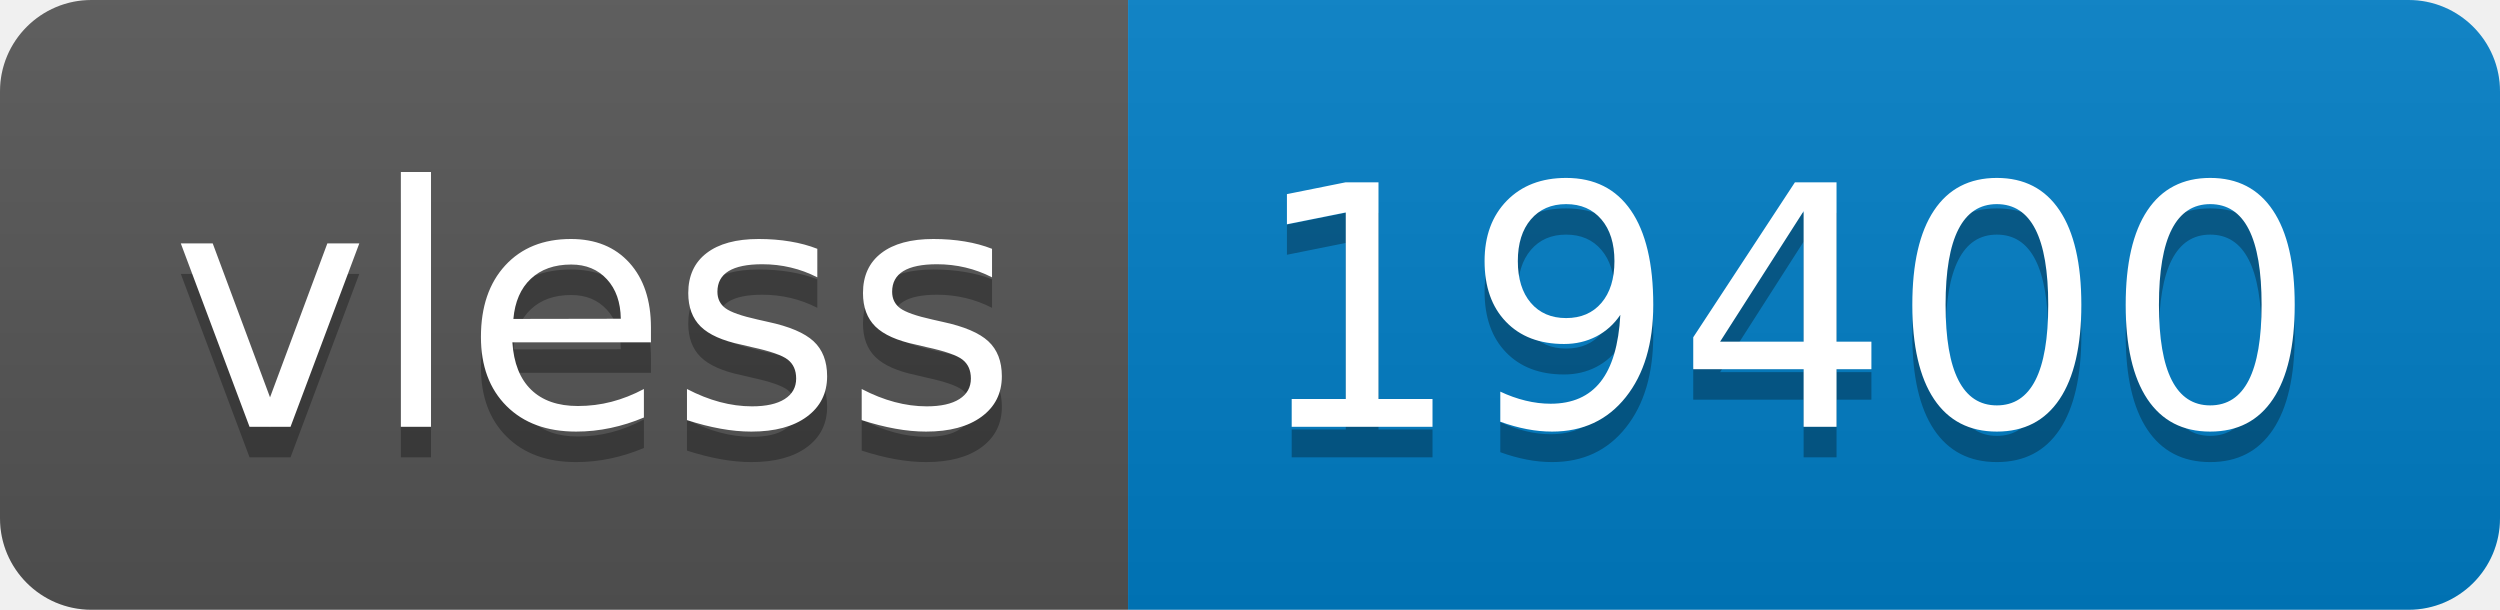
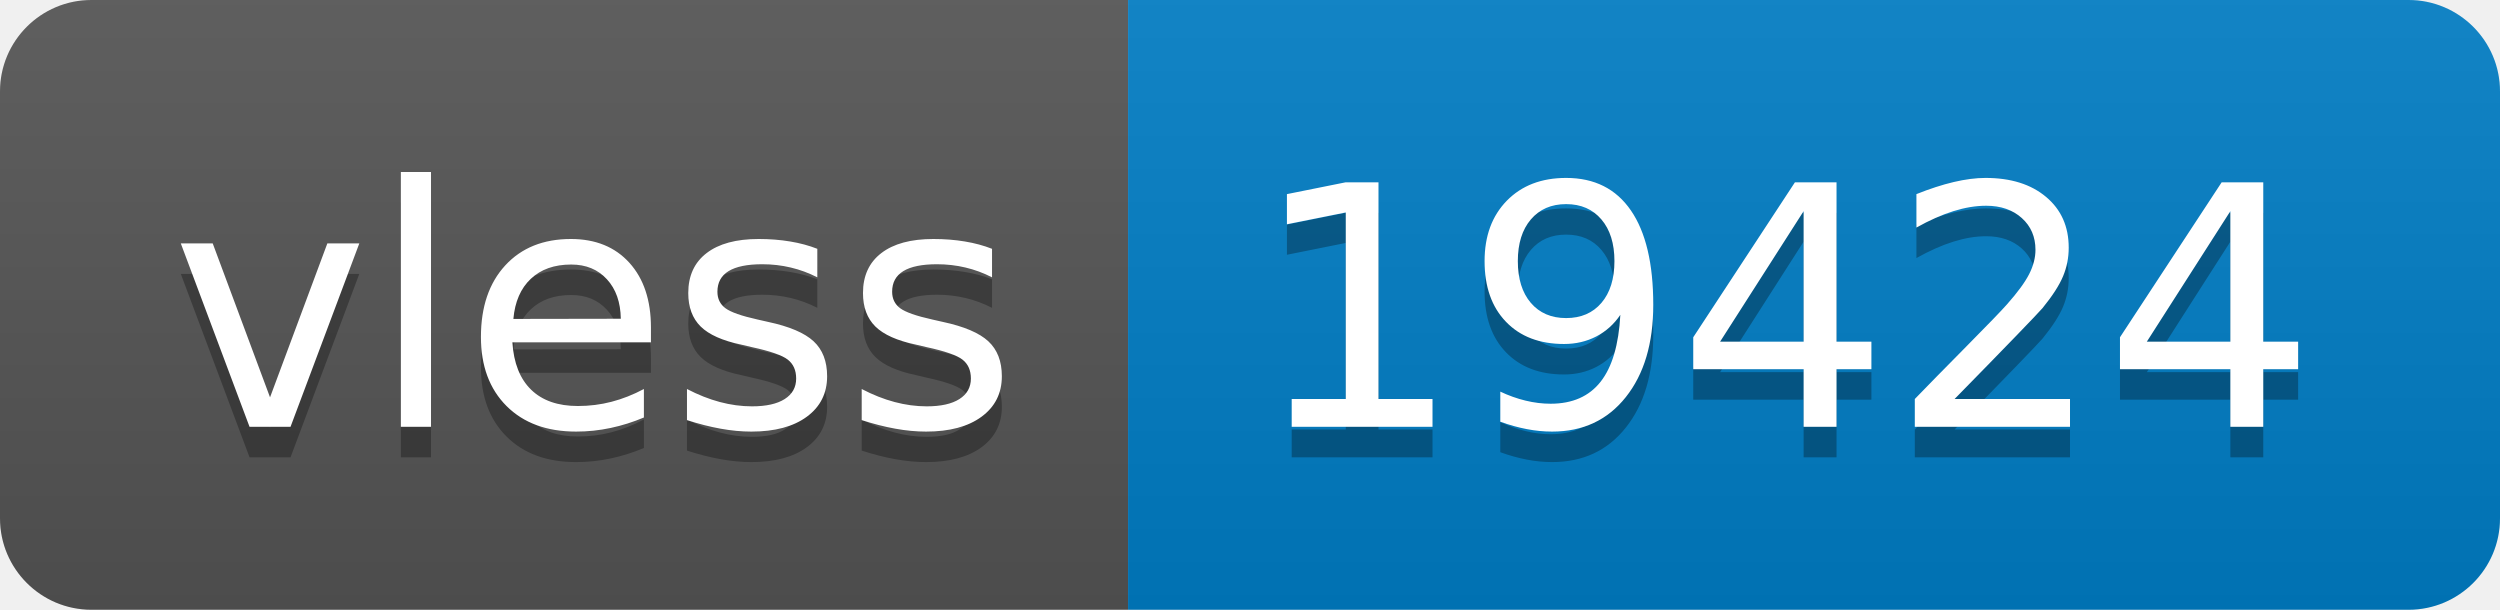
- <svg xmlns="http://www.w3.org/2000/svg" width="82" height="20" role="img" aria-label="vless: 19400">
+ <svg xmlns="http://www.w3.org/2000/svg" width="82" height="20" role="img" aria-label="vless: 19424">
  <linearGradient id="s" x2="0" y2="100%">
    <stop offset="0" stop-color="#bbb" stop-opacity=".1" />
    <stop offset="1" stop-opacity=".1" />
  </linearGradient>
  <clipPath id="r">
    <rect width="82" height="20" rx="3" fill="#fff" />
  </clipPath>
  <g clip-path="url(#r)">
    <rect width="37" height="20" fill="#555" />
    <rect x="37" width="45" height="20" fill="#007ec6" />
    <rect width="82" height="20" fill="url(#s)" />
  </g>
  <g fill="#fff" text-anchor="middle" font-family="Verdana,Geneva,DejaVu Sans,sans-serif" text-rendering="geometricPrecision" font-size="110">
    <text aria-hidden="true" x="195" y="150" fill="#010101" fill-opacity=".3" transform="scale(.1)" textLength="270">vless</text>
    <text x="195" y="140" transform="scale(.1)" fill="#fff" textLength="270">vless</text>
-     <text aria-hidden="true" x="585" y="150" fill="#010101" fill-opacity=".3" transform="scale(.1)" textLength="350">19400</text>
-     <text x="585" y="140" transform="scale(.1)" fill="#fff" textLength="350">19400</text>
+     <text aria-hidden="true" x="585" y="150" fill="#010101" fill-opacity=".3" transform="scale(.1)" textLength="350">19424</text>
+     <text x="585" y="140" transform="scale(.1)" fill="#fff" textLength="350">19424</text>
  </g>
</svg>
